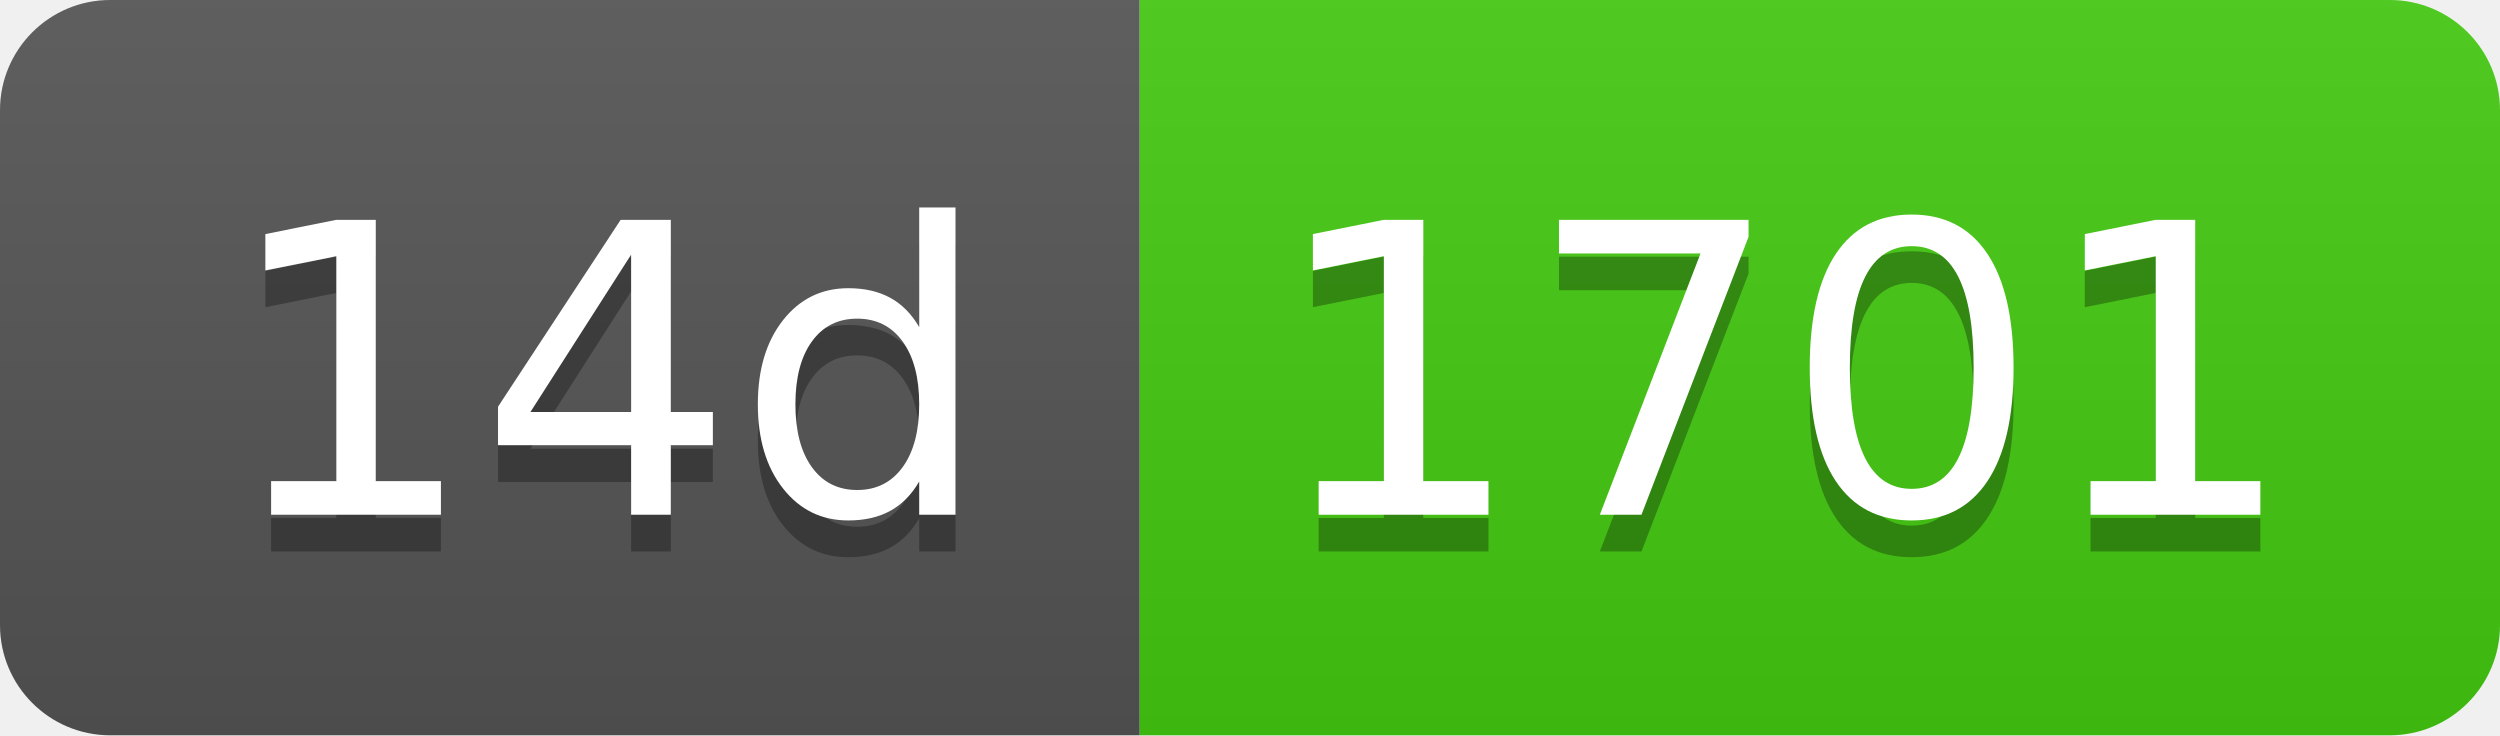
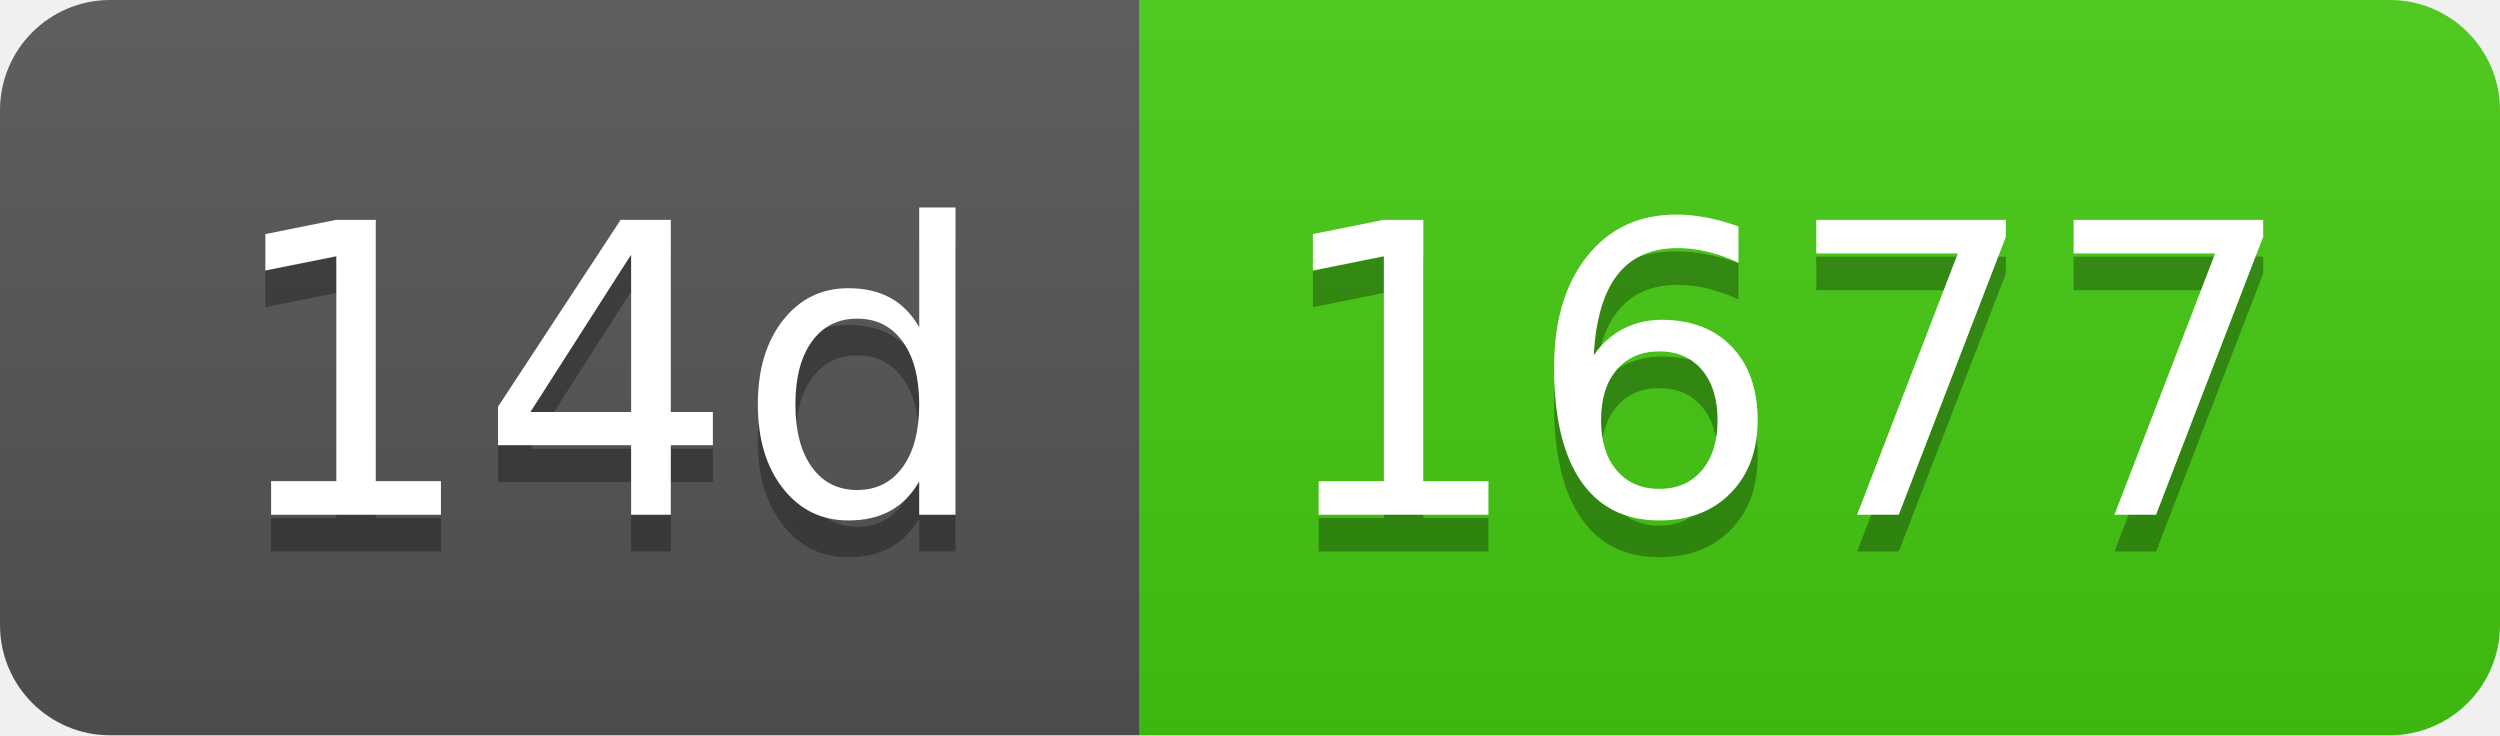
- <svg xmlns="http://www.w3.org/2000/svg" width="68" height="20" role="img" aria-label="14d: 1701">
+ <svg xmlns="http://www.w3.org/2000/svg" width="68" height="20" role="img" aria-label="14d: 1677">
  <linearGradient id="s" x2="0" y2="100%">
    <stop offset="0" stop-color="#bbb" stop-opacity=".1" />
    <stop offset="1" stop-opacity=".1" />
  </linearGradient>
  <clipPath id="r">
    <rect width="68" height="20" rx="3" fill="#fff" />
  </clipPath>
  <g clip-path="url(#r)">
    <rect width="31" height="20" fill="#555" />
    <rect x="31" width="37" height="20" fill="#4c1" />
    <rect width="68" height="20" fill="url(#s)" />
  </g>
  <g fill="#fff" text-anchor="middle" font-family="Verdana,Geneva,DejaVu Sans,sans-serif" text-rendering="geometricPrecision" font-size="110">
    <text aria-hidden="true" x="165" y="150" fill="#010101" fill-opacity=".3" transform="scale(.1)" textLength="210">14d</text>
    <text x="165" y="140" transform="scale(.1)" fill="#fff" textLength="210">14d</text>
-     <text aria-hidden="true" x="485" y="150" fill="#010101" fill-opacity=".3" transform="scale(.1)" textLength="270">1701</text>
-     <text x="485" y="140" transform="scale(.1)" fill="#fff" textLength="270">1701</text>
+     <text aria-hidden="true" x="485" y="150" fill="#010101" fill-opacity=".3" transform="scale(.1)" textLength="270">1677</text>
+     <text x="485" y="140" transform="scale(.1)" fill="#fff" textLength="270">1677</text>
  </g>
</svg>
